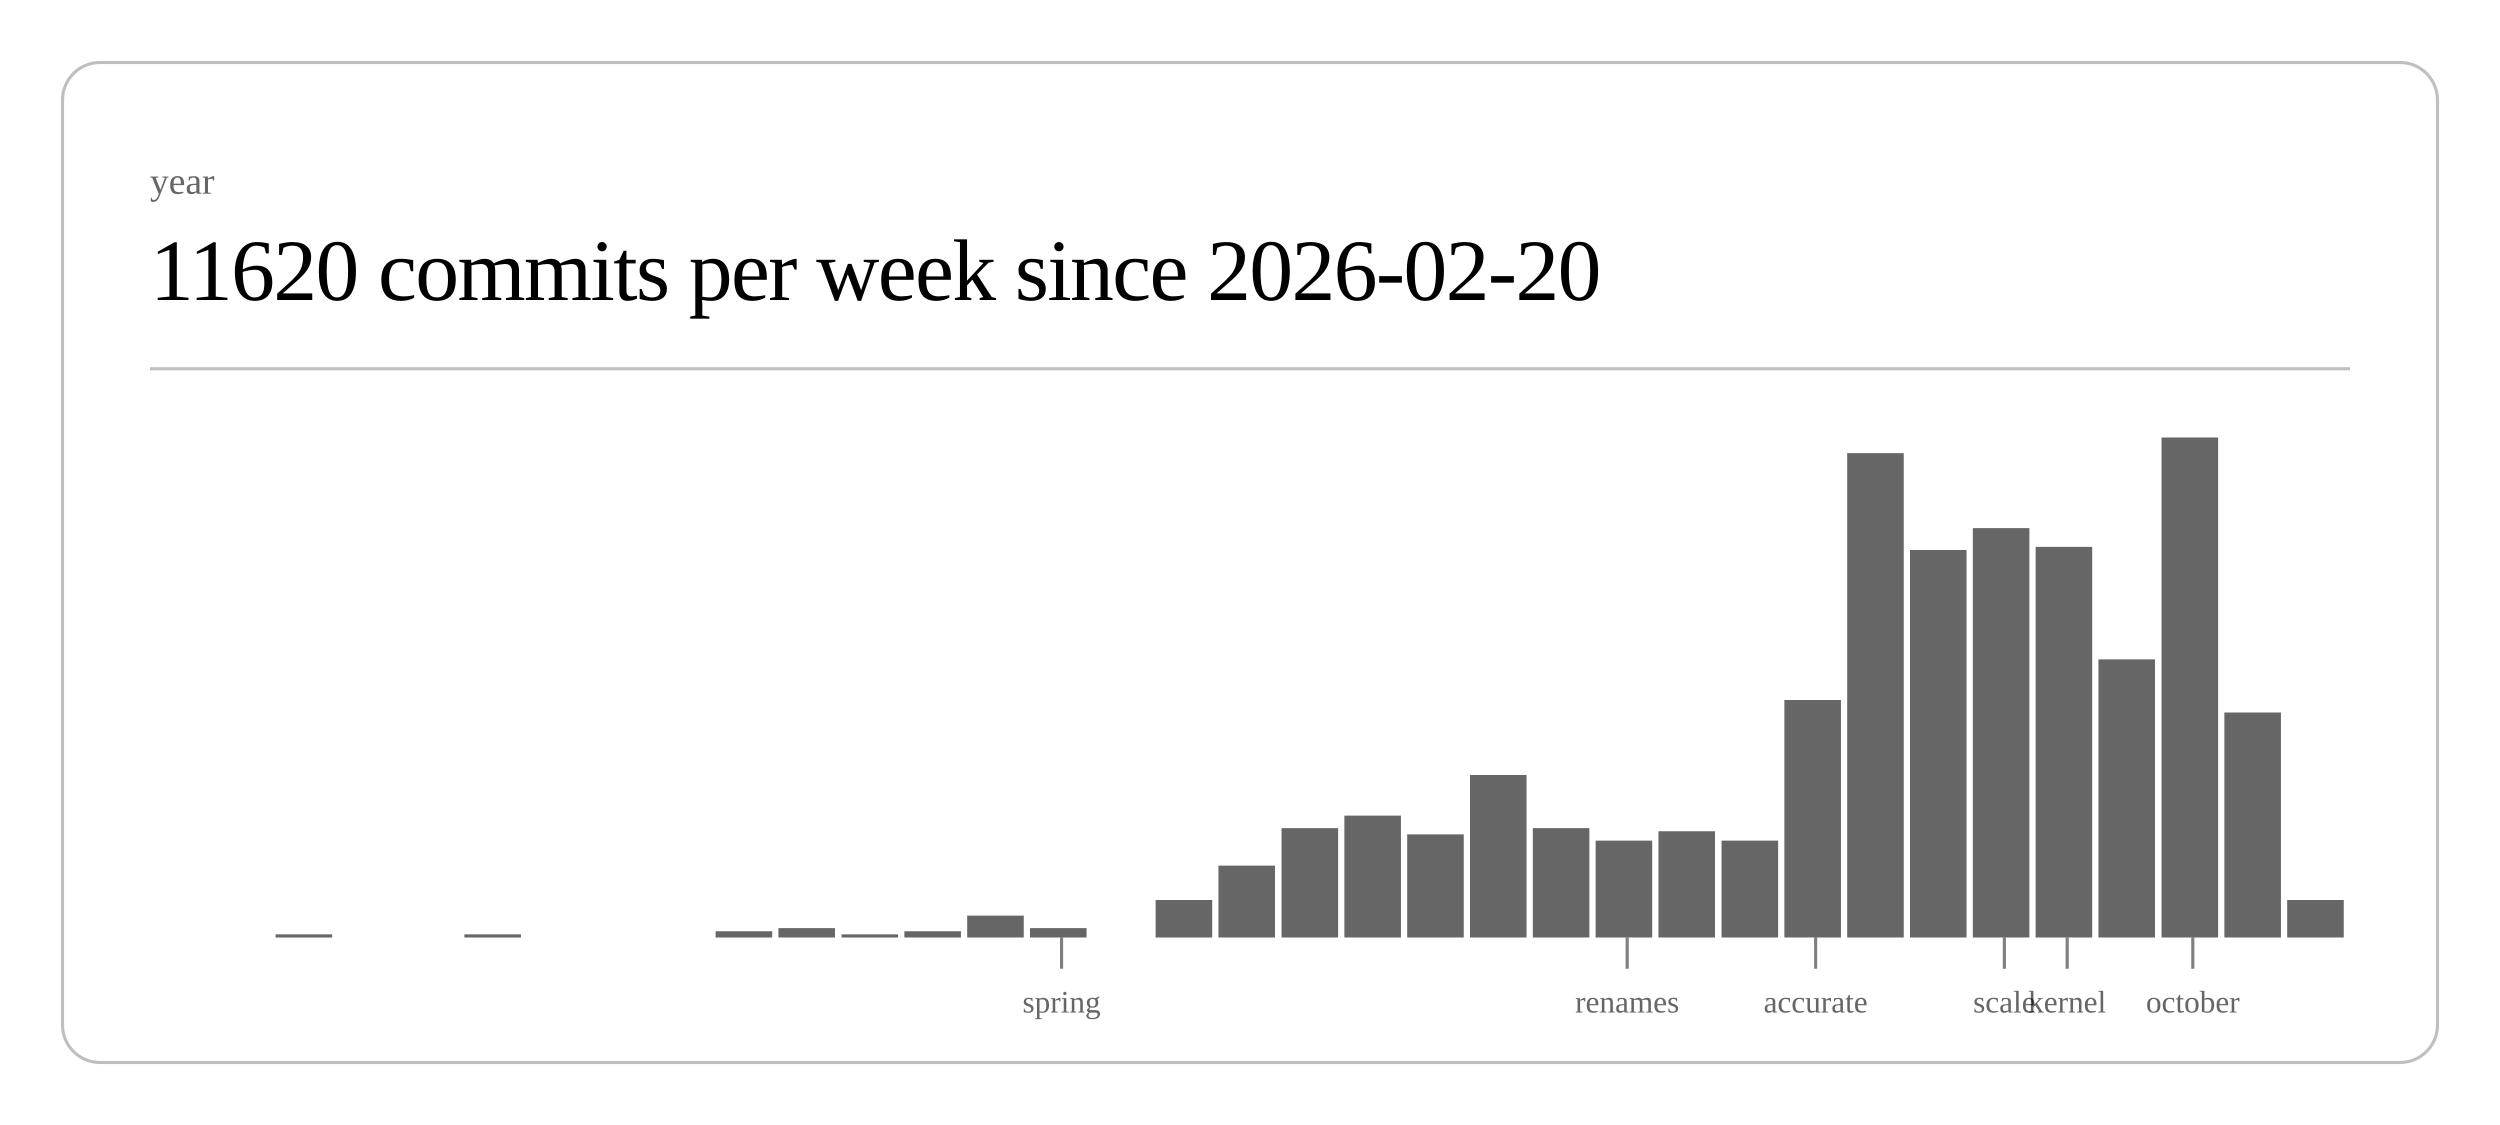
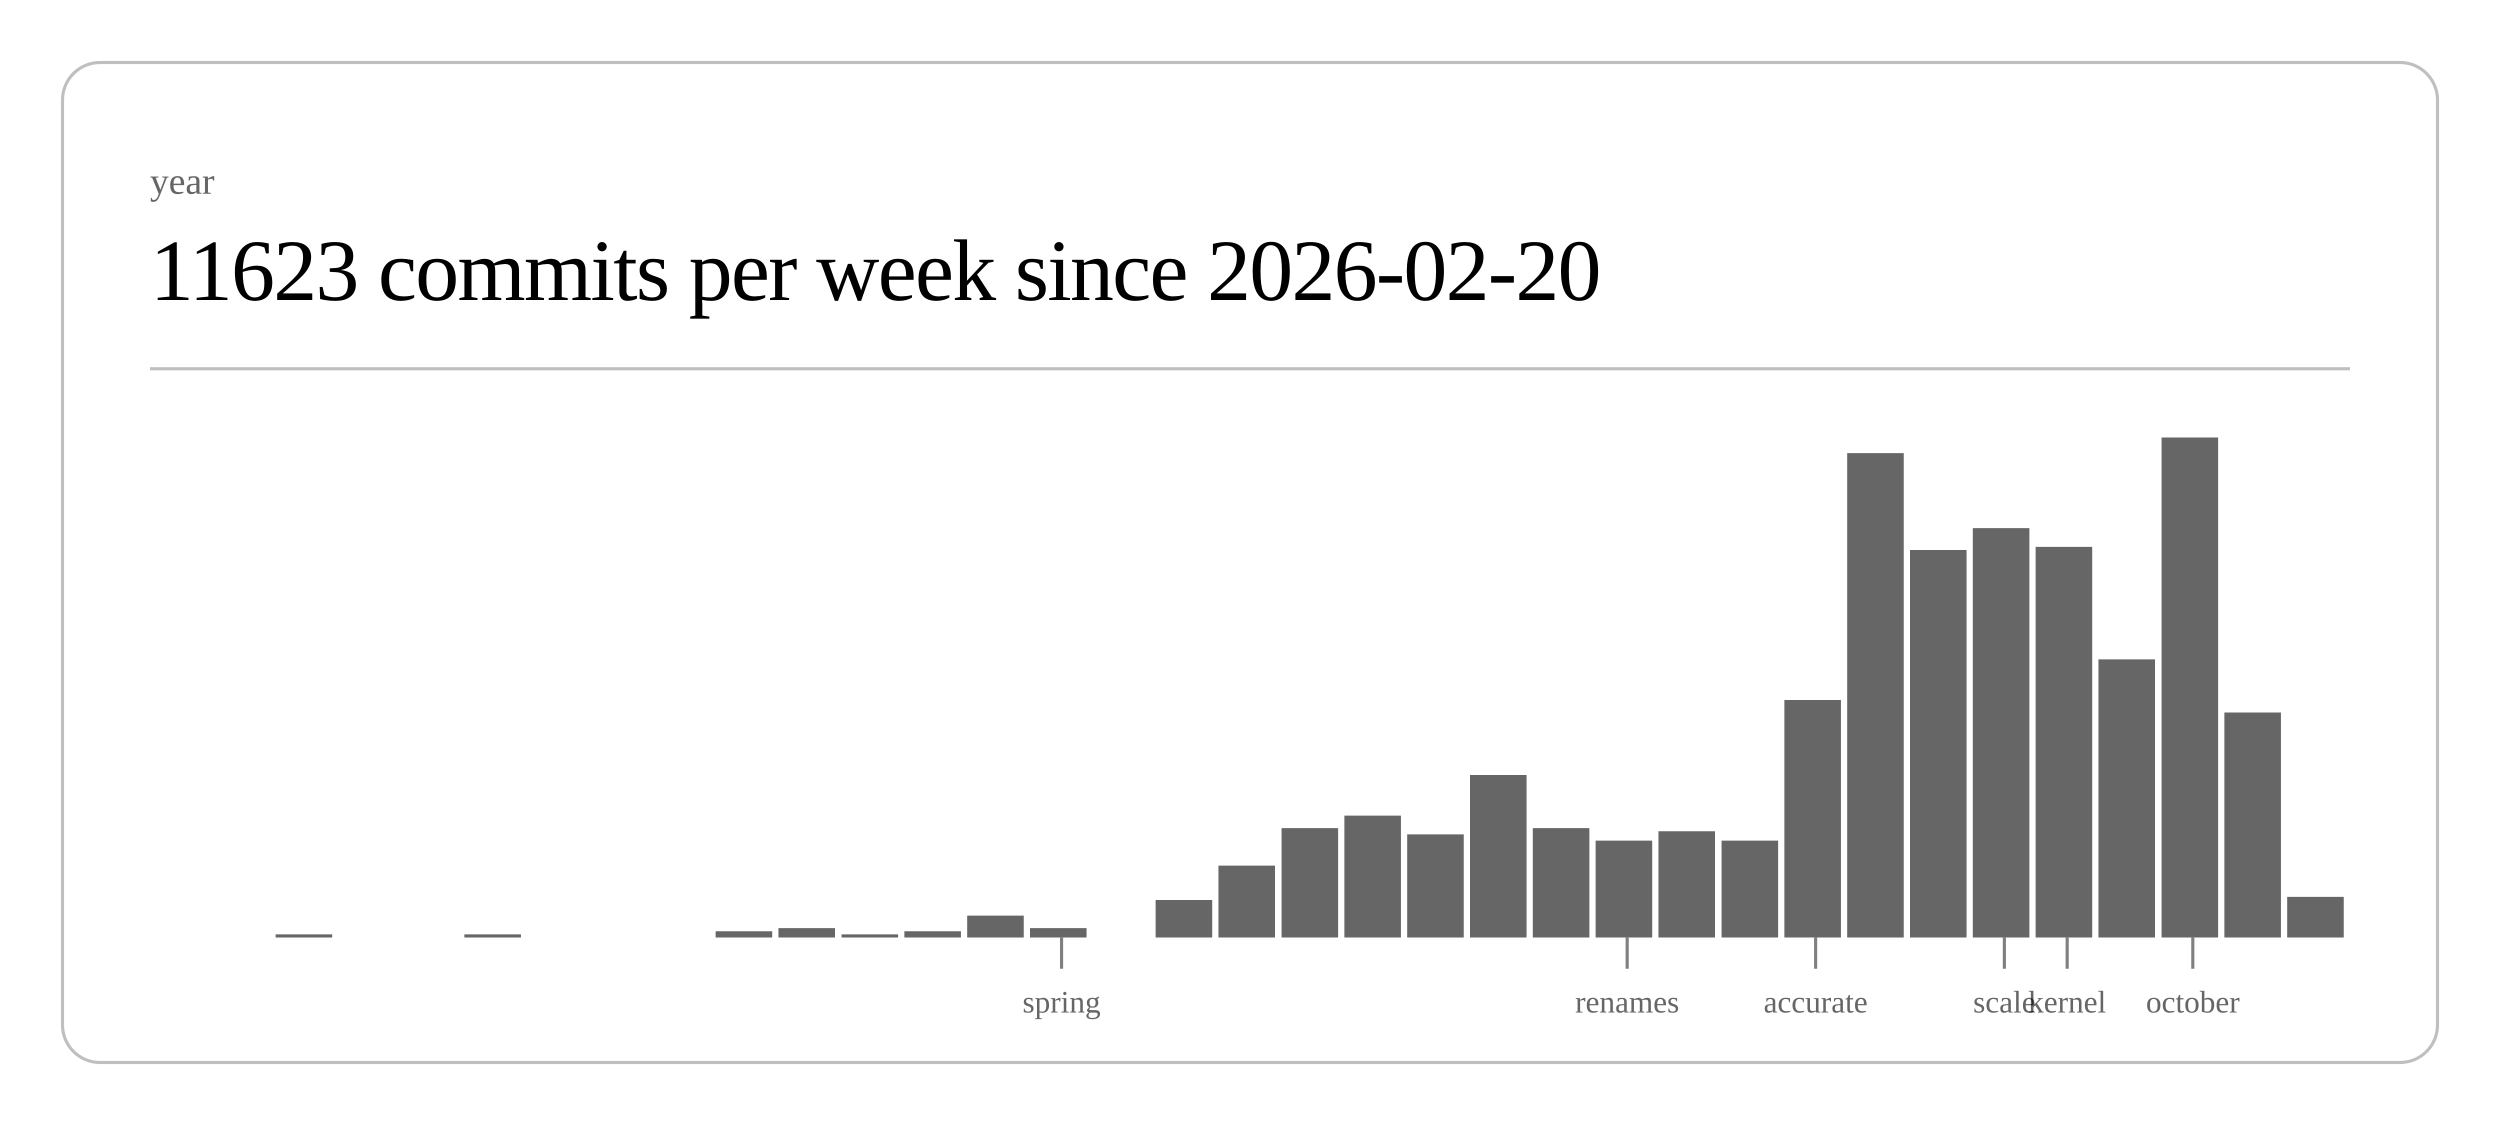
<svg xmlns="http://www.w3.org/2000/svg" class="post-header-svg" viewBox="0 0 800 360" width="800" height="360">
  <rect x="20" y="20" width="760" height="320" rx="12" ry="12" fill="none" stroke="currentColor" stroke-width="1" opacity="0.25" />
  <text fill="currentColor" x="48" y="62" font-size="12" opacity="0.6">year</text>
-   <text fill="currentColor" x="48" y="96" font-size="28" font-weight="300" letter-spacing="-0.5">11620 commits per week since 2026-02-20</text>
+   <text fill="currentColor" x="48" y="96" font-size="28" font-weight="300" letter-spacing="-0.5">11623 commits per week since 2026-02-20</text>
  <line stroke="currentColor" x1="48" y1="118" x2="752" y2="118" stroke-width="1" opacity="0.25" />
  <rect x="88.2" y="299" width="18.1" height="1" fill="currentColor" opacity="0.6" />
  <rect x="148.6" y="299" width="18.1" height="1" fill="currentColor" opacity="0.6" />
  <rect x="229.0" y="298" width="18.1" height="2" fill="currentColor" opacity="0.6" />
  <rect x="249.1" y="297" width="18.1" height="3" fill="currentColor" opacity="0.6" />
  <rect x="269.3" y="299" width="18.1" height="1" fill="currentColor" opacity="0.6" />
  <rect x="289.4" y="298" width="18.1" height="2" fill="currentColor" opacity="0.6" />
  <rect x="309.5" y="293" width="18.1" height="7" fill="currentColor" opacity="0.6" />
  <rect x="329.6" y="297" width="18.1" height="3" fill="currentColor" opacity="0.6" />
  <rect x="369.8" y="288" width="18.1" height="12" fill="currentColor" opacity="0.6" />
  <rect x="389.9" y="277" width="18.1" height="23" fill="currentColor" opacity="0.6" />
  <rect x="410.1" y="265" width="18.1" height="35" fill="currentColor" opacity="0.6" />
  <rect x="430.2" y="261" width="18.1" height="39" fill="currentColor" opacity="0.6" />
  <rect x="450.3" y="267" width="18.1" height="33" fill="currentColor" opacity="0.6" />
  <rect x="470.4" y="248" width="18.1" height="52" fill="currentColor" opacity="0.6" />
  <rect x="490.5" y="265" width="18.1" height="35" fill="currentColor" opacity="0.6" />
  <rect x="510.6" y="269" width="18.1" height="31" fill="currentColor" opacity="0.6" />
  <rect x="530.7" y="266" width="18.1" height="34" fill="currentColor" opacity="0.6" />
  <rect x="550.9" y="269" width="18.1" height="31" fill="currentColor" opacity="0.6" />
  <rect x="571.0" y="224" width="18.1" height="76" fill="currentColor" opacity="0.6" />
  <rect x="591.1" y="145" width="18.1" height="155" fill="currentColor" opacity="0.6" />
  <rect x="611.2" y="176" width="18.1" height="124" fill="currentColor" opacity="0.6" />
  <rect x="631.3" y="169" width="18.1" height="131" fill="currentColor" opacity="0.6" />
  <rect x="651.4" y="175" width="18.1" height="125" fill="currentColor" opacity="0.6" />
  <rect x="671.5" y="211" width="18.1" height="89" fill="currentColor" opacity="0.6" />
  <rect x="691.7" y="140" width="18.1" height="160" fill="currentColor" opacity="0.6" />
  <rect x="711.8" y="228" width="18.1" height="72" fill="currentColor" opacity="0.6" />
-   <rect x="731.9" y="288" width="18.1" height="12" fill="currentColor" opacity="0.6" />
+   <rect x="731.9" y="287" width="18.1" height="13" fill="currentColor" opacity="0.6" />
  <line stroke="currentColor" x1="339.7" y1="300" x2="339.7" y2="310" stroke-width="1" opacity="0.5" />
  <text fill="currentColor" x="339.7" y="324" font-size="10" opacity="0.6" text-anchor="middle">spring</text>
  <line stroke="currentColor" x1="520.7" y1="300" x2="520.7" y2="310" stroke-width="1" opacity="0.5" />
  <text fill="currentColor" x="520.7" y="324" font-size="10" opacity="0.6" text-anchor="middle">renames</text>
  <line stroke="currentColor" x1="581.0" y1="300" x2="581.0" y2="310" stroke-width="1" opacity="0.5" />
  <text fill="currentColor" x="581.0" y="324" font-size="10" opacity="0.6" text-anchor="middle">accurate</text>
  <line stroke="currentColor" x1="641.4" y1="300" x2="641.4" y2="310" stroke-width="1" opacity="0.5" />
  <text fill="currentColor" x="641.4" y="324" font-size="10" opacity="0.6" text-anchor="middle">scale</text>
  <line stroke="currentColor" x1="661.5" y1="300" x2="661.5" y2="310" stroke-width="1" opacity="0.5" />
  <text fill="currentColor" x="661.5" y="324" font-size="10" opacity="0.6" text-anchor="middle">kernel</text>
  <line stroke="currentColor" x1="701.7" y1="300" x2="701.7" y2="310" stroke-width="1" opacity="0.5" />
  <text fill="currentColor" x="701.7" y="324" font-size="10" opacity="0.6" text-anchor="middle">october</text>
</svg>
